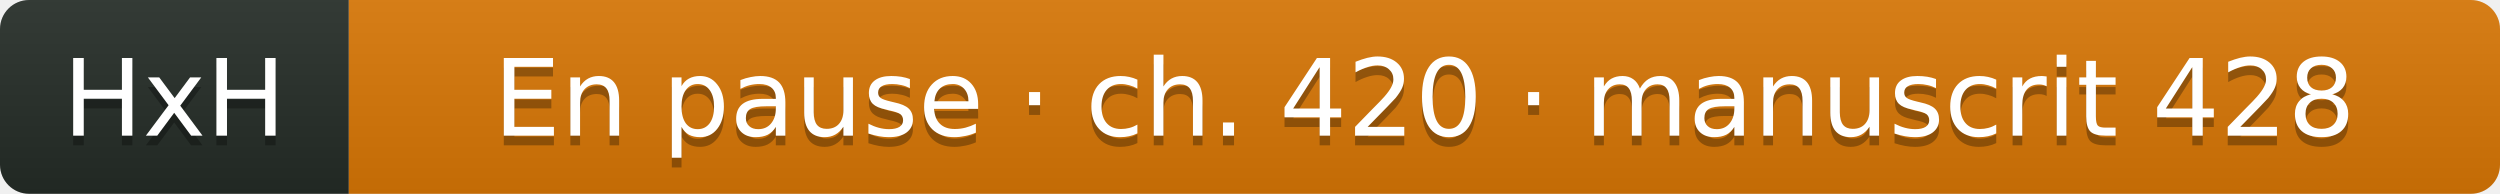
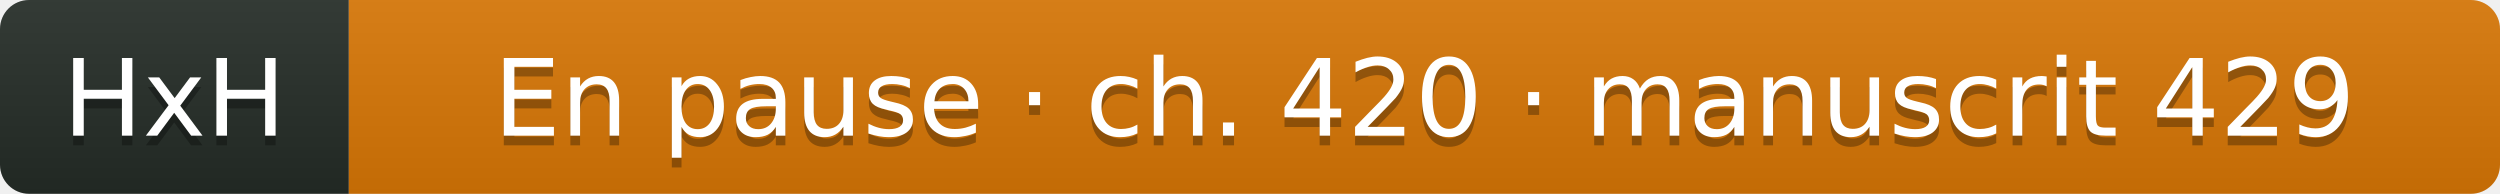
- <svg xmlns="http://www.w3.org/2000/svg" width="258" height="20" role="img" aria-label="HxH: En pause · ch. 420 · manuscrit 428">
+ <svg xmlns="http://www.w3.org/2000/svg" width="258" height="20" role="img" aria-label="HxH: En pause · ch. 420 · manuscrit 429">
  <linearGradient id="s" x2="0" y2="100%">
    <stop offset="0" stop-color="#bbb" stop-opacity=".1" />
    <stop offset="1" stop-opacity=".1" />
  </linearGradient>
  <clipPath id="r">
    <rect width="258" height="20" rx="3" fill="#fff" />
  </clipPath>
  <g clip-path="url(#r)">
    <rect width="36" height="20" fill="#252c27" />
    <rect x="36" width="222" height="20" fill="#d97706" />
    <rect width="258" height="20" fill="url(#s)" />
  </g>
  <g fill="#fff" text-anchor="middle" font-family="Verdana,Geneva,DejaVu Sans,sans-serif" text-rendering="geometricPrecision" font-size="11">
    <text aria-hidden="true" x="18" y="15" fill="#010101" fill-opacity=".3">HxH</text>
    <text x="18" y="14" fill="#fff">HxH</text>
-     <text aria-hidden="true" x="147" y="15" fill="#010101" fill-opacity=".3">En pause · ch. 420 · manuscrit 428</text>
-     <text x="147" y="14" fill="#fff">En pause · ch. 420 · manuscrit 428</text>
+     <text aria-hidden="true" x="147" y="15" fill="#010101" fill-opacity=".3">En pause · ch. 420 · manuscrit 429</text>
+     <text x="147" y="14" fill="#fff">En pause · ch. 420 · manuscrit 429</text>
  </g>
</svg>
